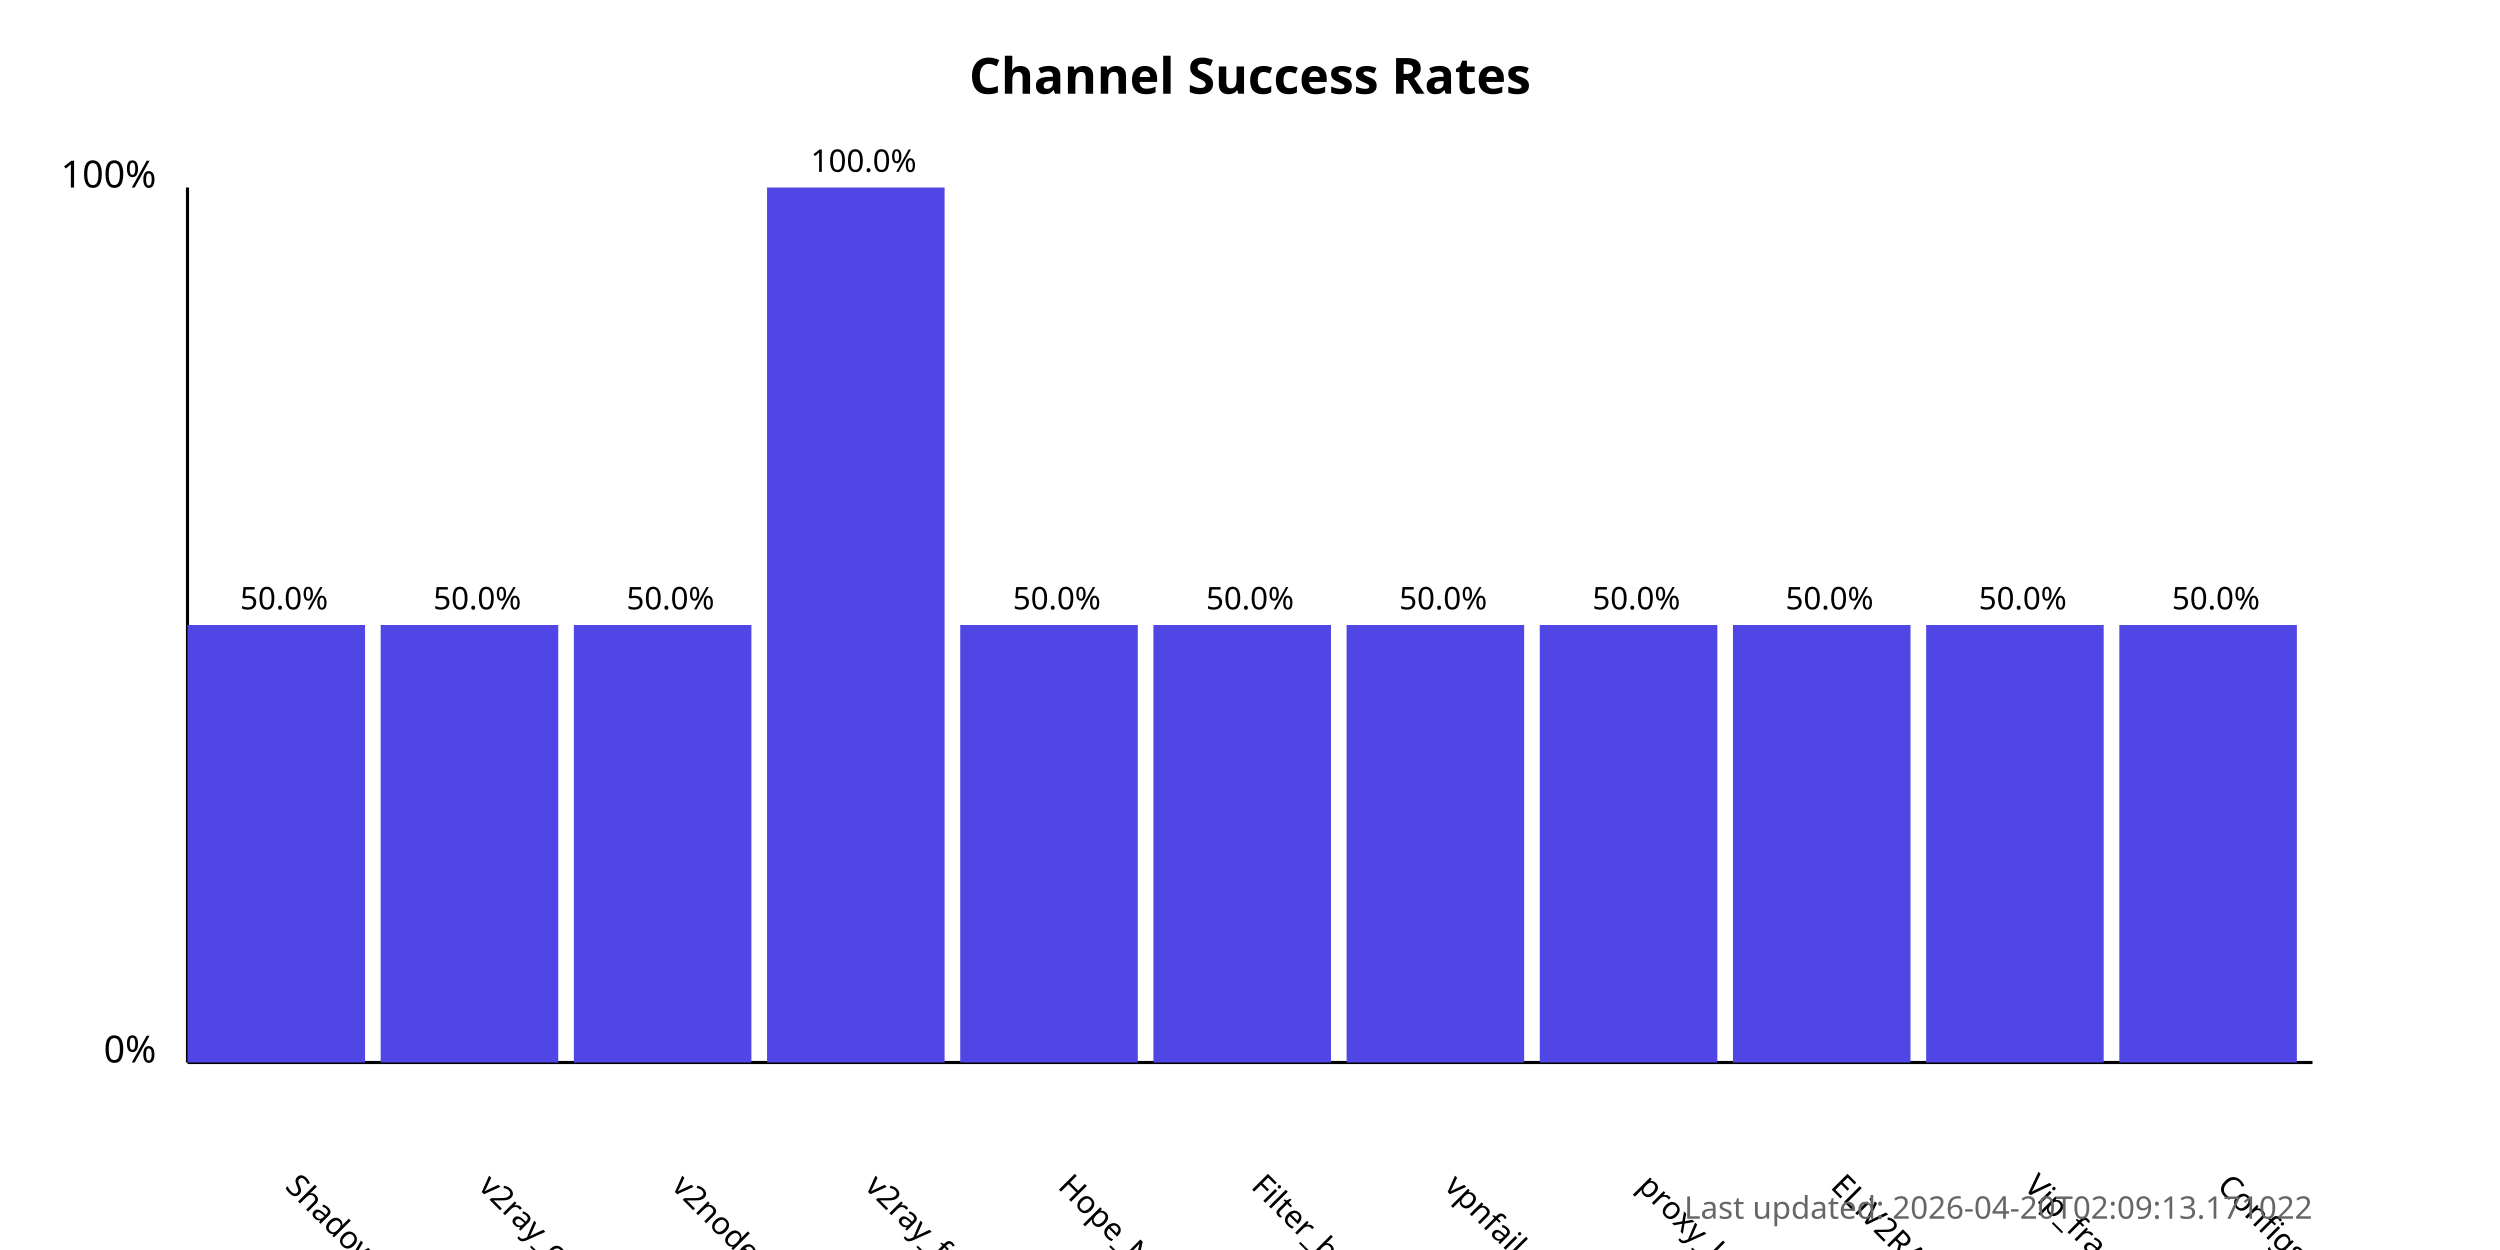
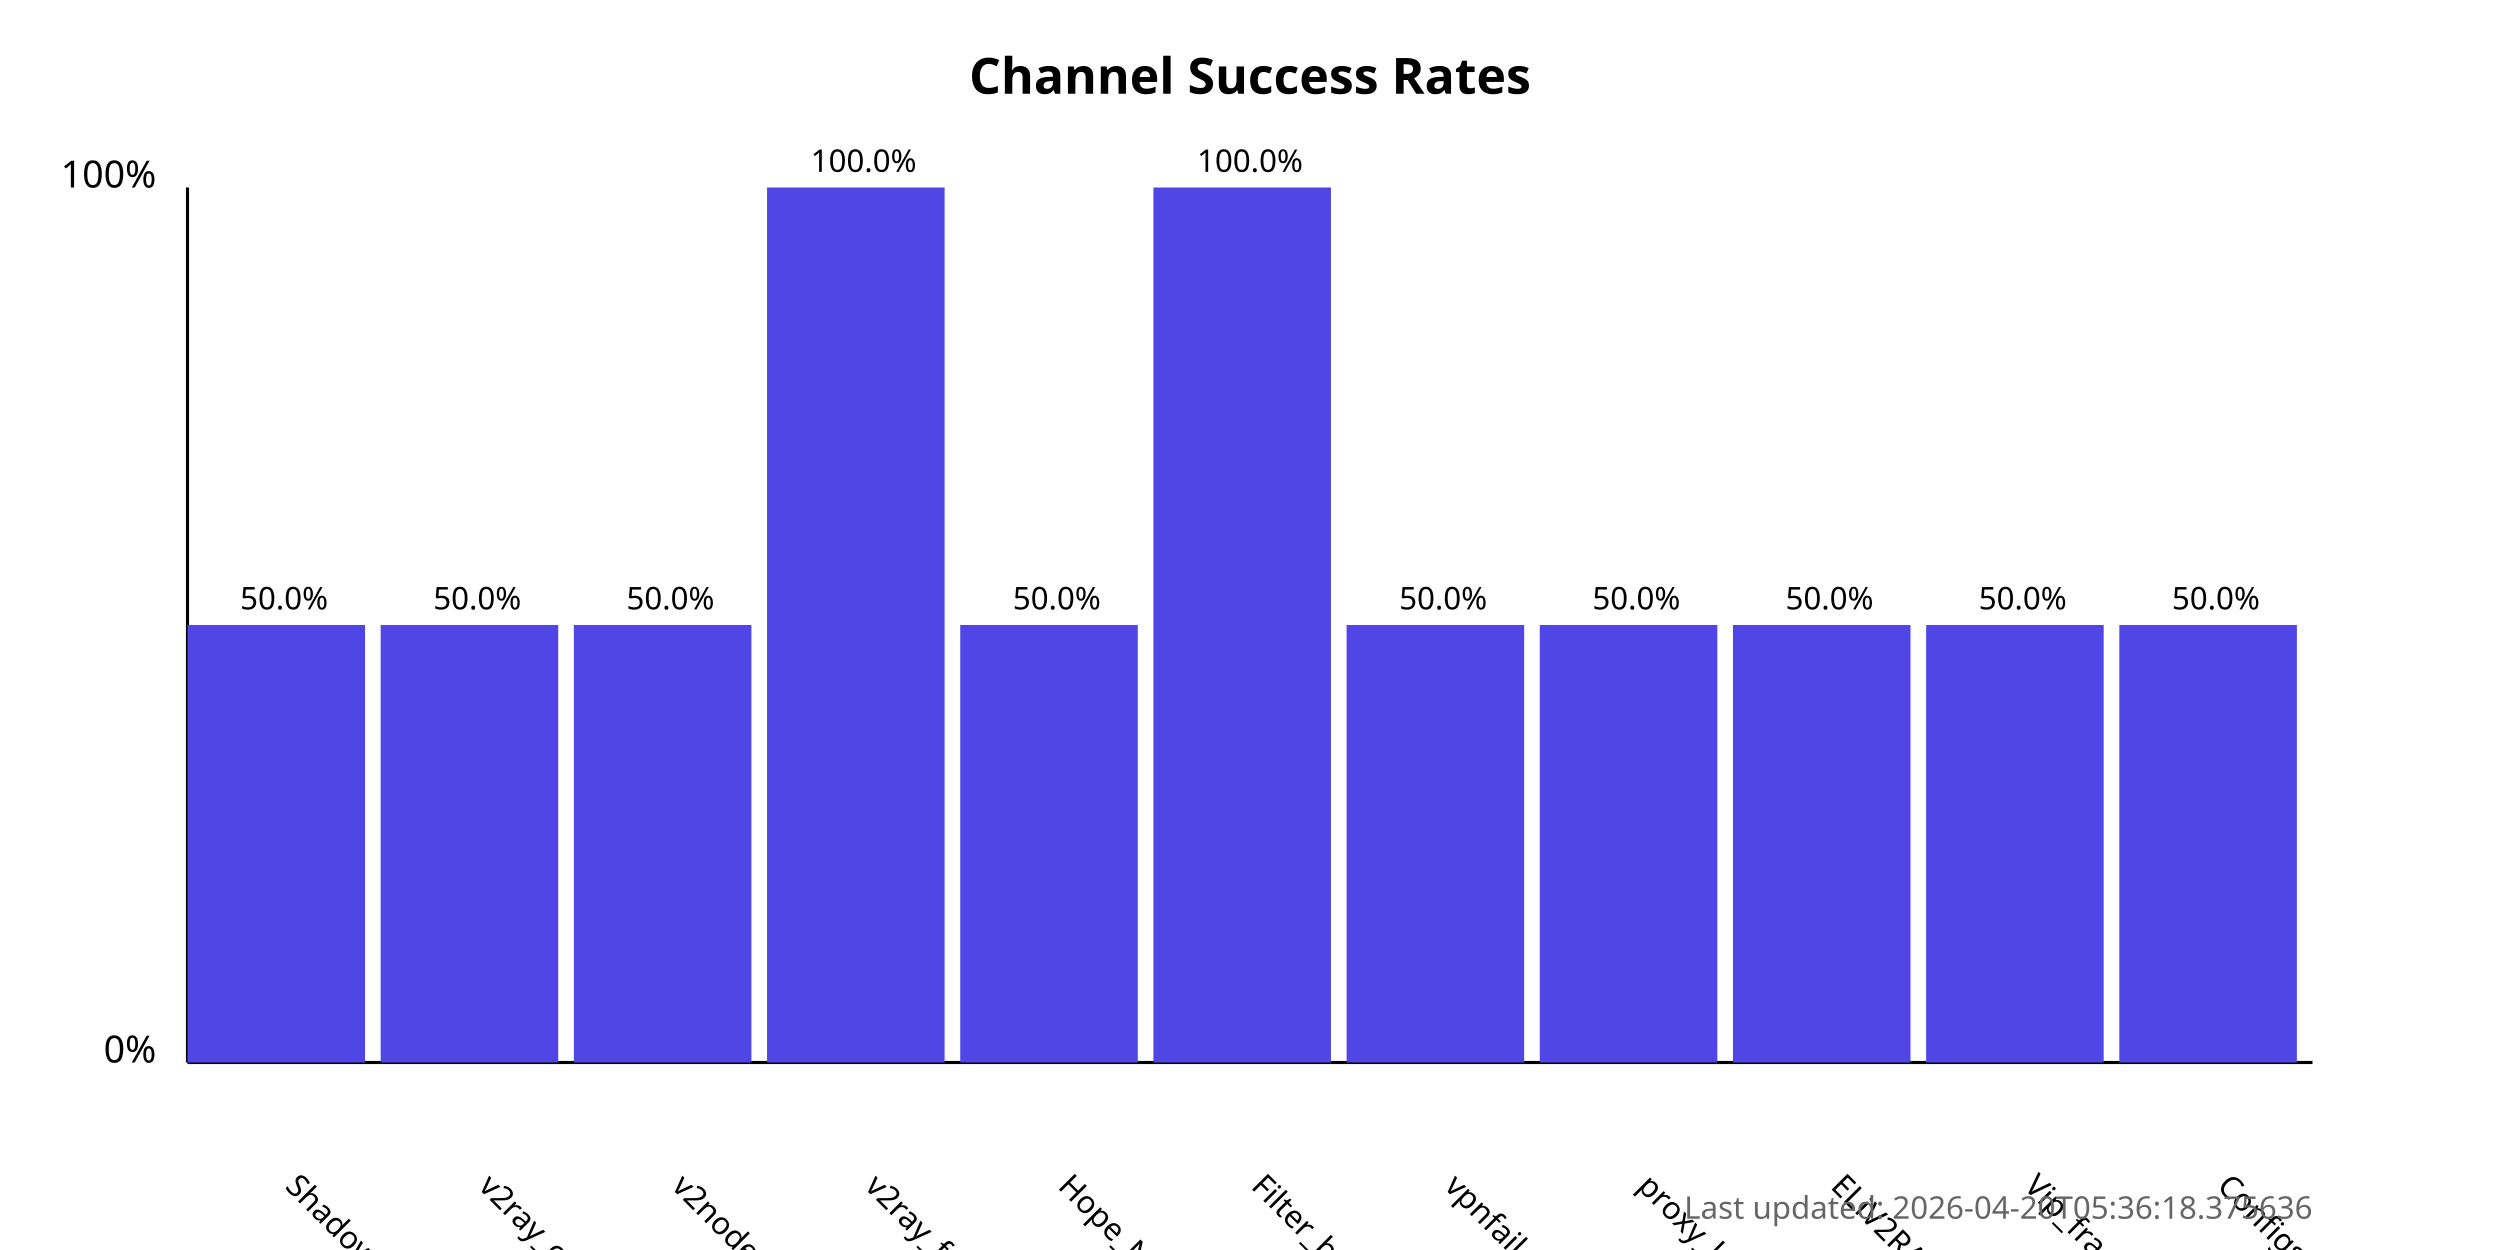
<svg xmlns="http://www.w3.org/2000/svg" width="800" height="400">
  <style>
            .chart-title { font: bold 16px sans-serif; }
            .axis-label { font: 12px sans-serif; }
            .tick-label { font: 10px sans-serif; }
            .bar { fill: #4f46e5; }
            .bar:hover { fill: #6366f1; }
            .timestamp { font: 10px sans-serif; fill: #666; }
        </style>
  <text x="400.0" y="30" text-anchor="middle" class="chart-title">
            Channel Success Rates
        </text>
  <line x1="60" y1="340" x2="60" y2="60" stroke="black" stroke-width="1" />
  <line x1="60" y1="340" x2="740" y2="340" stroke="black" stroke-width="1" />
  <text x="50" y="340" text-anchor="end" class="axis-label">0%</text>
  <text x="50" y="60" text-anchor="end" class="axis-label">100%</text>
  <g>
    <rect x="60" y="200.0" width="56.818" height="140.0" class="bar" />
    <text x="90.909" y="380" transform="rotate(45, 90.90909, 380)" text-anchor="start" class="tick-label">
                ShadowProxy66
            </text>
    <text x="90.909" y="195.0" text-anchor="middle" class="tick-label">
                50.0%
            </text>
  </g>
  <g>
    <rect x="121.818" y="200.0" width="56.818" height="140.0" class="bar" />
    <text x="152.727" y="380" transform="rotate(45, 152.7273, 380)" text-anchor="start" class="tick-label">
                v2ray_configs_pool
            </text>
    <text x="152.727" y="195.0" text-anchor="middle" class="tick-label">
                50.0%
            </text>
  </g>
  <g>
    <rect x="183.636" y="200.0" width="56.818" height="140.0" class="bar" />
    <text x="214.545" y="380" transform="rotate(45, 214.5455, 380)" text-anchor="start" class="tick-label">
                v2nodes
            </text>
    <text x="214.545" y="195.0" text-anchor="middle" class="tick-label">
                50.0%
            </text>
  </g>
  <g>
    <rect x="245.455" y="60.0" width="56.818" height="280.0" class="bar" />
    <text x="276.364" y="380" transform="rotate(45, 276.3636, 380)" text-anchor="start" class="tick-label">
                v2ray_free_conf
            </text>
    <text x="276.364" y="55.0" text-anchor="middle" class="tick-label">
                100.0%
            </text>
  </g>
  <g>
    <rect x="307.273" y="200.0" width="56.818" height="140.0" class="bar" />
    <text x="338.182" y="380" transform="rotate(45, 338.1818, 380)" text-anchor="start" class="tick-label">
                Hope_Net
            </text>
    <text x="338.182" y="195.0" text-anchor="middle" class="tick-label">
                50.0%
            </text>
  </g>
  <g>
-     <rect x="369.091" y="200.0" width="56.818" height="140.0" class="bar" />
+     <rect x="369.091" y="60.0" width="56.818" height="280.0" class="bar" />
    <text x="400.0" y="380" transform="rotate(45, 400.0, 380)" text-anchor="start" class="tick-label">
                Filter_breaker
            </text>
-     <text x="400.0" y="195.0" text-anchor="middle" class="tick-label">
-                 50.0%
+     <text x="400.0" y="55.0" text-anchor="middle" class="tick-label">
+                 100.0%
            </text>
  </g>
  <g>
    <rect x="430.909" y="200.0" width="56.818" height="140.0" class="bar" />
    <text x="461.818" y="380" transform="rotate(45, 461.8182, 380)" text-anchor="start" class="tick-label">
                vpnfail_vless
            </text>
    <text x="461.818" y="195.0" text-anchor="middle" class="tick-label">
                50.0%
            </text>
  </g>
  <g>
    <rect x="492.727" y="200.0" width="56.818" height="140.0" class="bar" />
    <text x="523.636" y="380" transform="rotate(45, 523.6364, 380)" text-anchor="start" class="tick-label">
                proxy_kafee
            </text>
    <text x="523.636" y="195.0" text-anchor="middle" class="tick-label">
                50.0%
            </text>
  </g>
  <g>
    <rect x="554.545" y="200.0" width="56.818" height="140.0" class="bar" />
    <text x="585.455" y="380" transform="rotate(45, 585.4545, 380)" text-anchor="start" class="tick-label">
                ELiV2RAY
            </text>
    <text x="585.455" y="195.0" text-anchor="middle" class="tick-label">
                50.0%
            </text>
  </g>
  <g>
    <rect x="616.364" y="200.0" width="56.818" height="140.0" class="bar" />
    <text x="647.273" y="380" transform="rotate(45, 647.2727, 380)" text-anchor="start" class="tick-label">
                Vip_fragment_v2ray
            </text>
    <text x="647.273" y="195.0" text-anchor="middle" class="tick-label">
                50.0%
            </text>
  </g>
  <g>
    <rect x="678.182" y="200.0" width="56.818" height="140.0" class="bar" />
    <text x="709.091" y="380" transform="rotate(45, 709.0909, 380)" text-anchor="start" class="tick-label">
                ConfigsHubPlus
            </text>
    <text x="709.091" y="195.0" text-anchor="middle" class="tick-label">
                50.0%
            </text>
  </g>
  <text x="740" y="390" text-anchor="end" class="timestamp">
-             Last updated: 2026-04-20T02:09:13.171022
+             Last updated: 2026-04-20T05:36:18.375636
        </text>
</svg>
